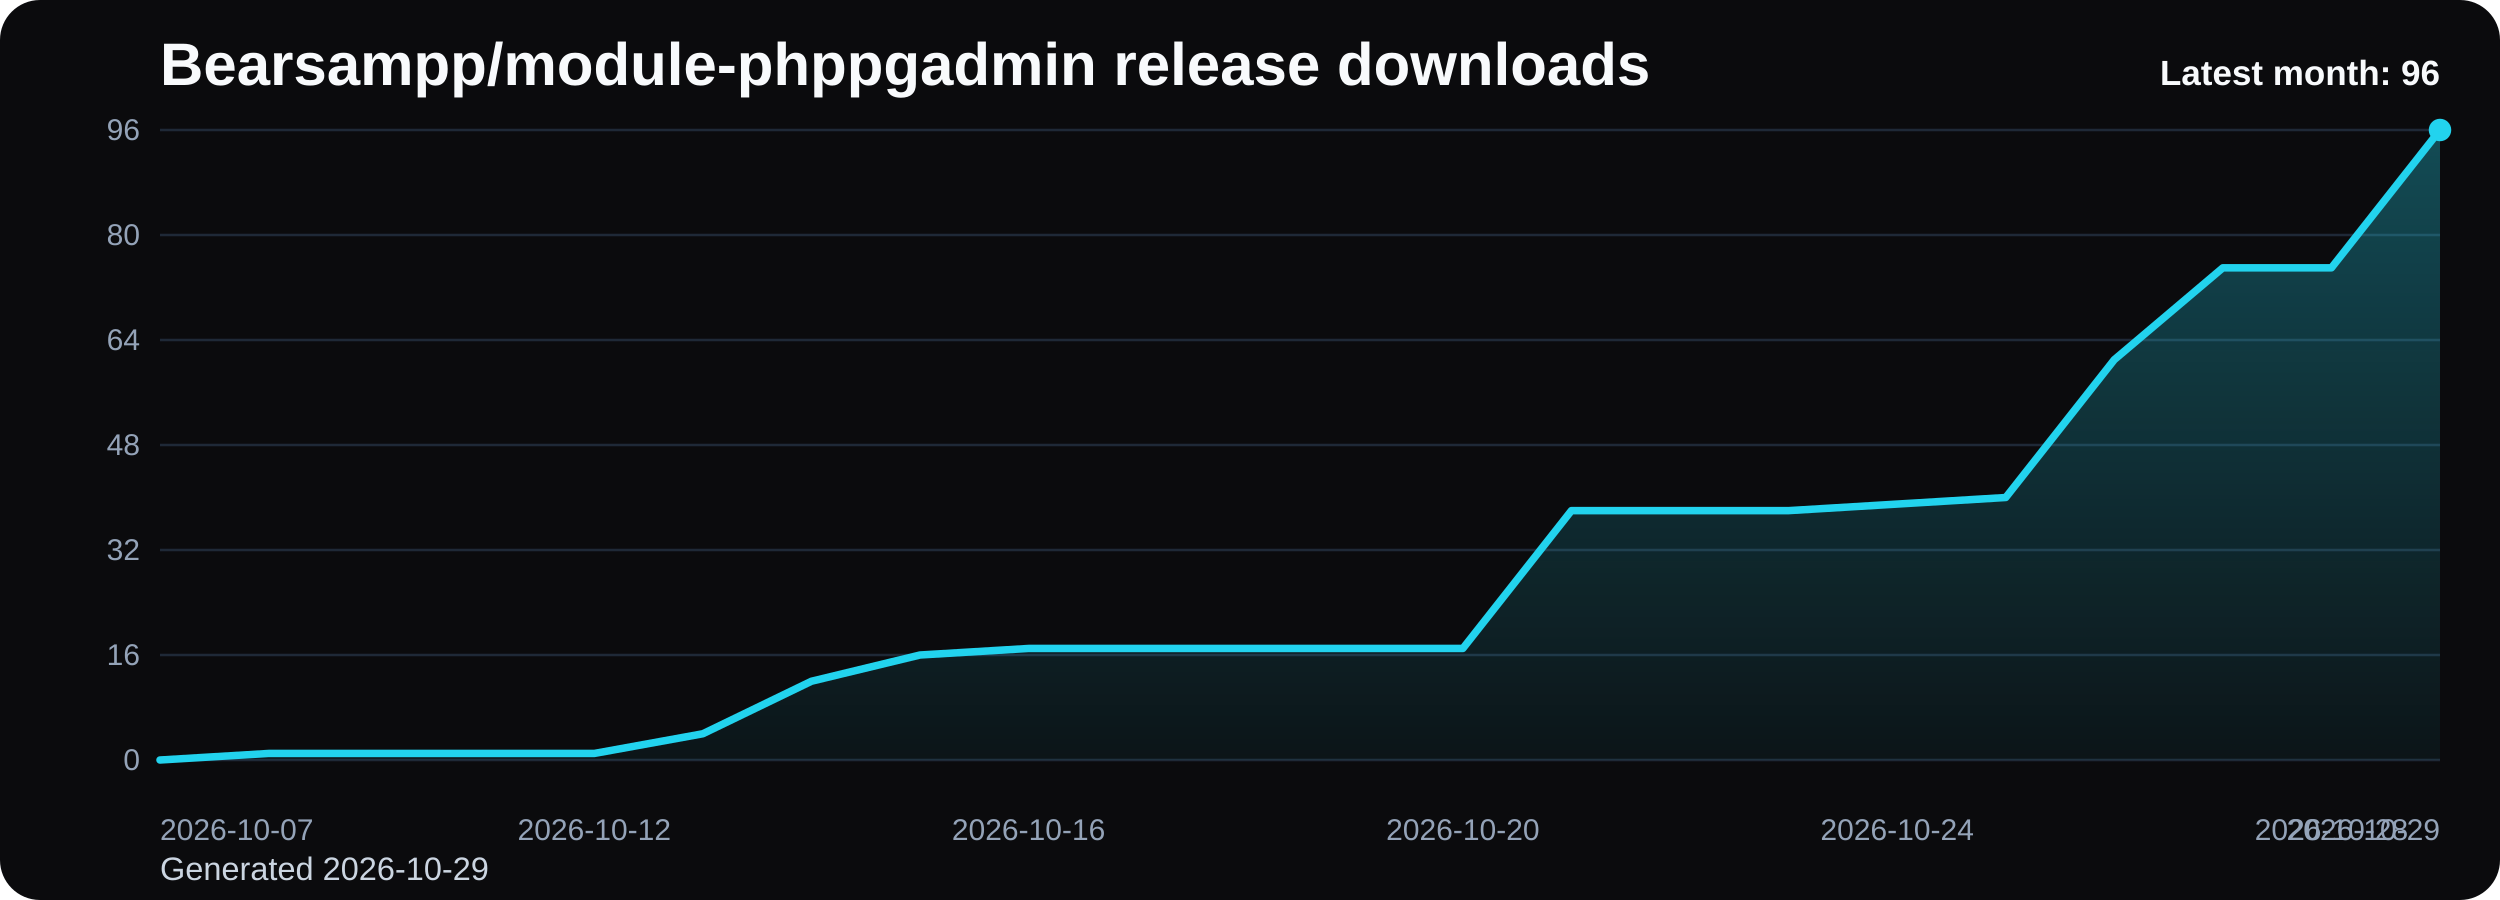
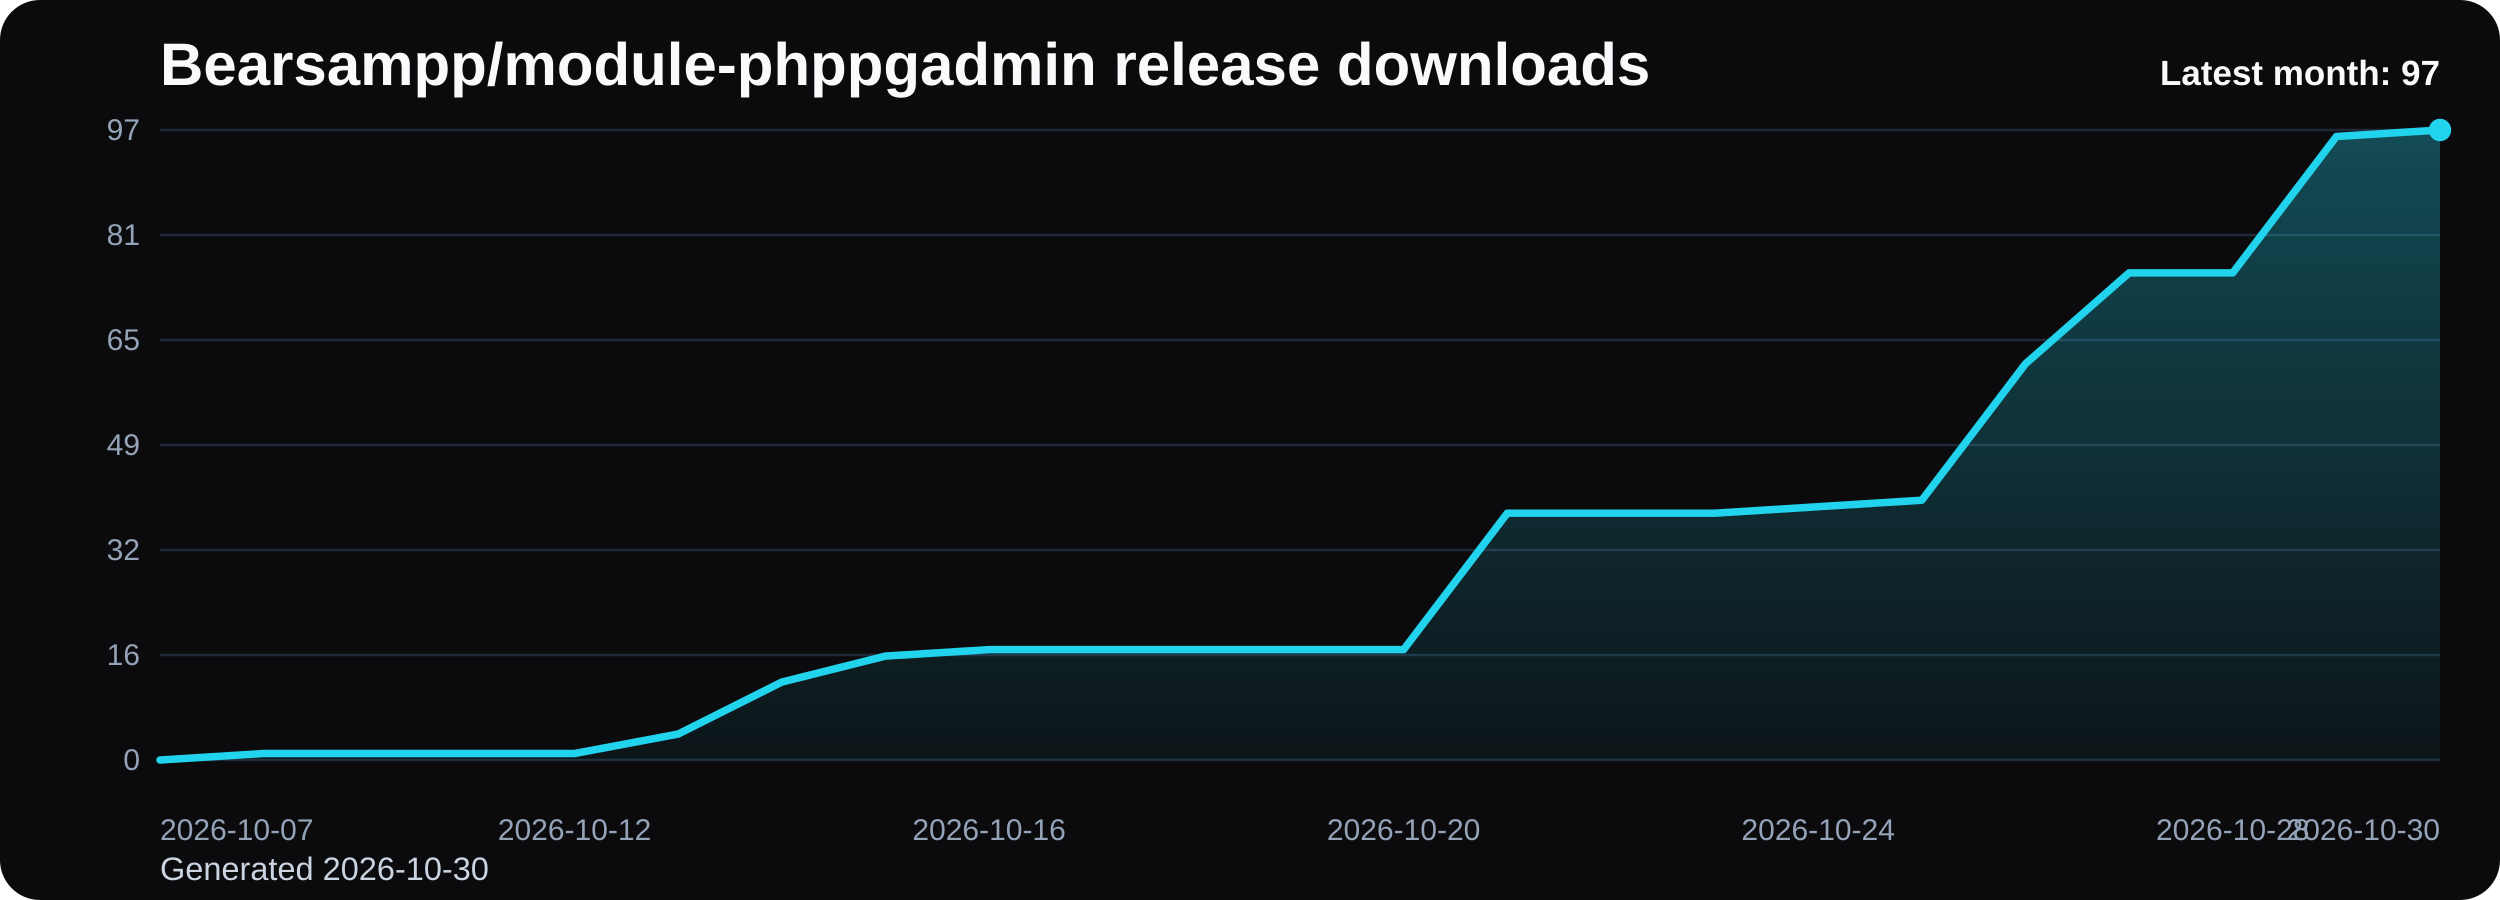
<svg xmlns="http://www.w3.org/2000/svg" viewBox="0 0 1000 360" role="img" aria-label="Bearsampp/module-phppgadmin release downloads chart">
  <defs>
    <linearGradient id="fill-monthly-black" x1="0" y1="0" x2="0" y2="1">
      <stop offset="0%" stop-color="#22d3ee" stop-opacity="0.32" />
      <stop offset="100%" stop-color="#22d3ee" stop-opacity="0.05" />
    </linearGradient>
    <style>
      .bg { fill: #0b0b0d; }
      .title { font: 700 24px Arial, sans-serif; fill: #f8fafc; }
      .sub { font: 400 13px Arial, sans-serif; fill: #cbd5e1; }
      .grid { stroke: #1f2937; stroke-width: 1; }
      .axis { font: 400 12px Arial, sans-serif; fill: #94a3b8; }
      .line { fill: none; stroke: #22d3ee; stroke-width: 3; stroke-linecap: round; stroke-linejoin: round; }
      .dot { fill: #22d3ee; }
      .value { font: 600 11px Arial, sans-serif; fill: #cbd5e1; }
      .latest { font: 700 14px Arial, sans-serif; fill: #f8fafc; }
    </style>
  </defs>
  <rect class="bg" x="0" y="0" width="1000" height="360" rx="16" />
  <text class="title" x="64" y="34">Bearsampp/module-phppgadmin release downloads</text>
-   <text class="sub" x="64" y="352">Generated 2026-10-29</text>
+   <text class="sub" x="64" y="352">Generated 2026-10-30</text>
  <line x1="64" y1="52.00" x2="976" y2="52.00" class="grid" />
-   <text x="56" y="56.00" text-anchor="end" class="axis">96</text>
+   <text x="56" y="56.00" text-anchor="end" class="axis">97</text>
  <line x1="64" y1="94.00" x2="976" y2="94.00" class="grid" />
-   <text x="56" y="98.00" text-anchor="end" class="axis">80</text>
+   <text x="56" y="98.00" text-anchor="end" class="axis">81</text>
  <line x1="64" y1="136.00" x2="976" y2="136.00" class="grid" />
-   <text x="56" y="140.00" text-anchor="end" class="axis">64</text>
+   <text x="56" y="140.00" text-anchor="end" class="axis">65</text>
  <line x1="64" y1="178.00" x2="976" y2="178.00" class="grid" />
-   <text x="56" y="182.00" text-anchor="end" class="axis">48</text>
+   <text x="56" y="182.00" text-anchor="end" class="axis">49</text>
  <line x1="64" y1="220.00" x2="976" y2="220.00" class="grid" />
  <text x="56" y="224.00" text-anchor="end" class="axis">32</text>
  <line x1="64" y1="262.00" x2="976" y2="262.00" class="grid" />
  <text x="56" y="266.00" text-anchor="end" class="axis">16</text>
  <line x1="64" y1="304.00" x2="976" y2="304.00" class="grid" />
  <text x="56" y="308.00" text-anchor="end" class="axis">0</text>
-   <path d="M 64.00 304 L 64.00 304.00 L 107.43 301.38 L 150.86 301.38 L 194.29 301.38 L 237.71 301.38 L 281.14 293.50 L 324.57 272.50 L 368.00 262.00 L 411.43 259.38 L 454.86 259.38 L 498.29 259.38 L 541.71 259.38 L 585.14 259.38 L 628.57 204.25 L 672.00 204.25 L 715.43 204.25 L 758.86 201.63 L 802.29 199.00 L 845.71 143.88 L 889.14 107.13 L 932.57 107.13 L 976.00 52.00 L 976.00 304 Z" fill="url(#fill-monthly-black)" />
-   <polyline class="line" points="64.00,304.00 107.43,301.38 150.86,301.38 194.29,301.38 237.71,301.38 281.14,293.50 324.57,272.50 368.00,262.00 411.43,259.38 454.86,259.38 498.29,259.38 541.71,259.38 585.14,259.38 628.57,204.25 672.00,204.25 715.43,204.25 758.86,201.63 802.29,199.00 845.71,143.88 889.14,107.13 932.57,107.13 976.00,52.00" />
+   <path d="M 64.00 304 L 64.00 304.00 L 105.45 301.40 L 146.91 301.40 L 188.36 301.40 L 229.82 301.40 L 271.27 293.61 L 312.73 272.82 L 354.18 262.43 L 395.64 259.84 L 437.09 259.84 L 478.55 259.84 L 520.00 259.84 L 561.45 259.84 L 602.91 205.28 L 644.36 205.28 L 685.82 205.28 L 727.27 202.68 L 768.73 200.08 L 810.18 145.53 L 851.64 109.15 L 893.09 109.15 L 934.55 54.60 L 976.00 52.00 L 976.00 304 Z" fill="url(#fill-monthly-black)" />
+   <polyline class="line" points="64.00,304.00 105.45,301.40 146.91,301.40 188.36,301.40 229.82,301.40 271.27,293.61 312.73,272.82 354.18,262.43 395.64,259.84 437.09,259.84 478.55,259.84 520.00,259.84 561.45,259.84 602.91,205.28 644.36,205.28 685.82,205.28 727.27,202.68 768.73,200.08 810.18,145.53 851.64,109.15 893.09,109.15 934.55,54.60 976.00,52.00" />
  <circle class="dot" cx="976.00" cy="52.00" r="4.5" />
  <text class="axis" x="64.00" y="336" text-anchor="start">2026-10-07</text>
-   <text class="axis" x="237.71" y="336" text-anchor="middle">2026-10-12</text>
-   <text class="axis" x="411.43" y="336" text-anchor="middle">2026-10-16</text>
-   <text class="axis" x="585.14" y="336" text-anchor="middle">2026-10-20</text>
-   <text class="axis" x="758.86" y="336" text-anchor="middle">2026-10-24</text>
-   <text class="axis" x="932.57" y="336" text-anchor="middle">2026-10-28</text>
-   <text class="axis" x="976.00" y="336" text-anchor="end">2026-10-29</text>
-   <text class="latest" x="976" y="34" text-anchor="end">Latest month: 96</text>
+   <text class="axis" x="229.82" y="336" text-anchor="middle">2026-10-12</text>
+   <text class="axis" x="395.64" y="336" text-anchor="middle">2026-10-16</text>
+   <text class="axis" x="561.45" y="336" text-anchor="middle">2026-10-20</text>
+   <text class="axis" x="727.27" y="336" text-anchor="middle">2026-10-24</text>
+   <text class="axis" x="893.09" y="336" text-anchor="middle">2026-10-28</text>
+   <text class="axis" x="976.00" y="336" text-anchor="end">2026-10-30</text>
+   <text class="latest" x="976" y="34" text-anchor="end">Latest month: 97</text>
</svg>
